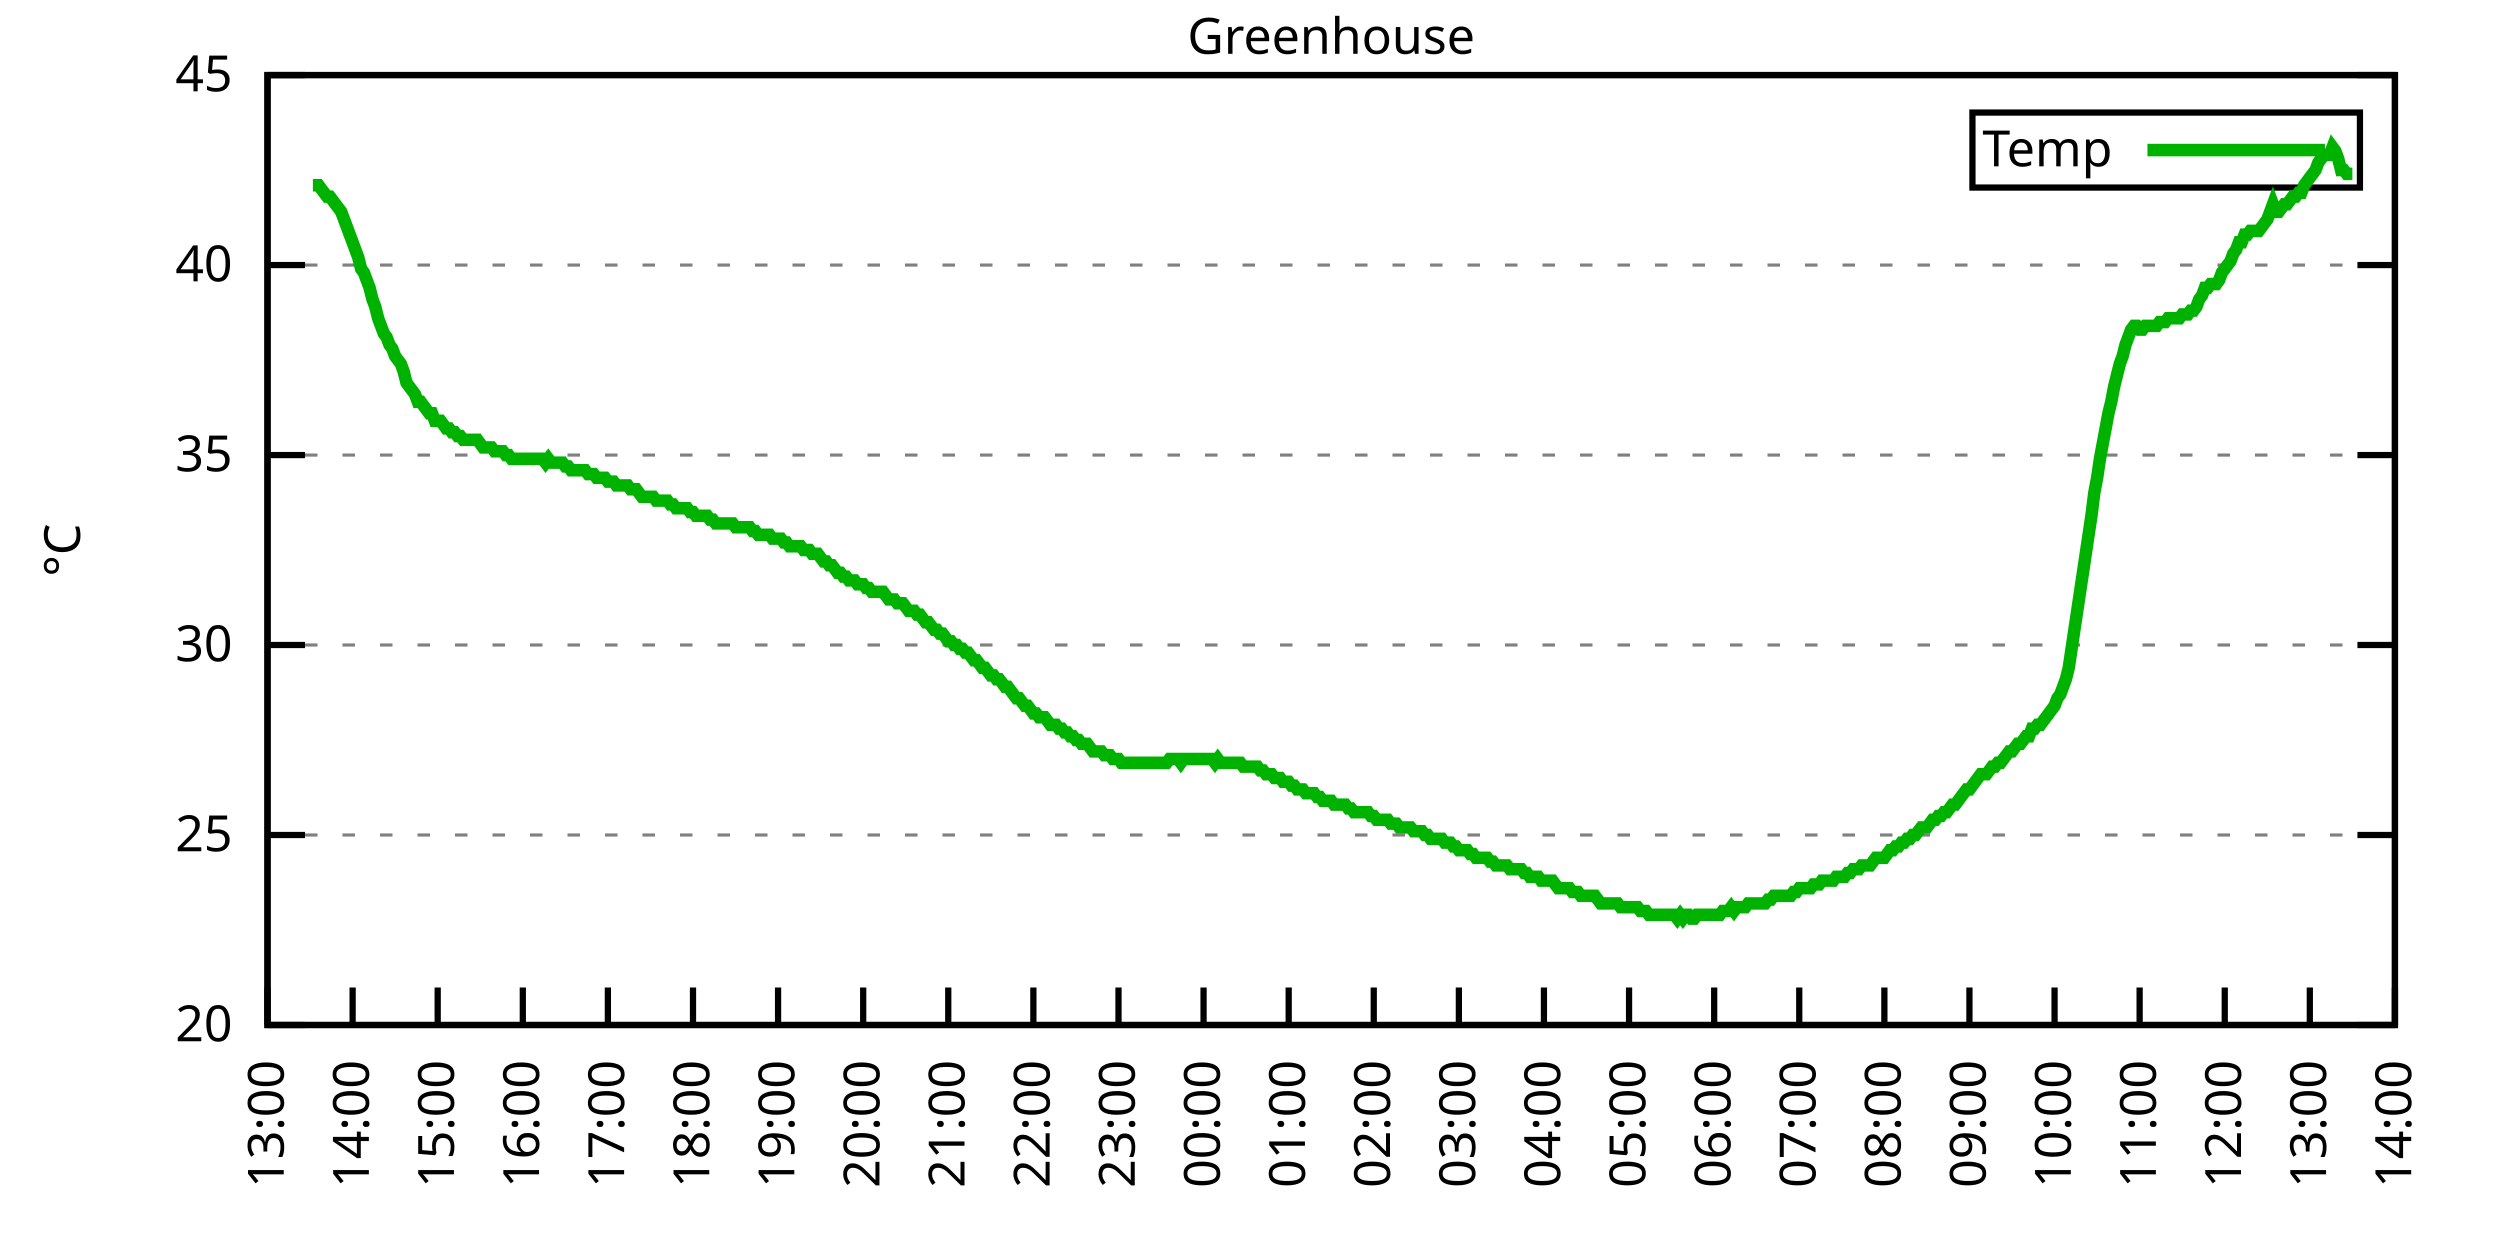
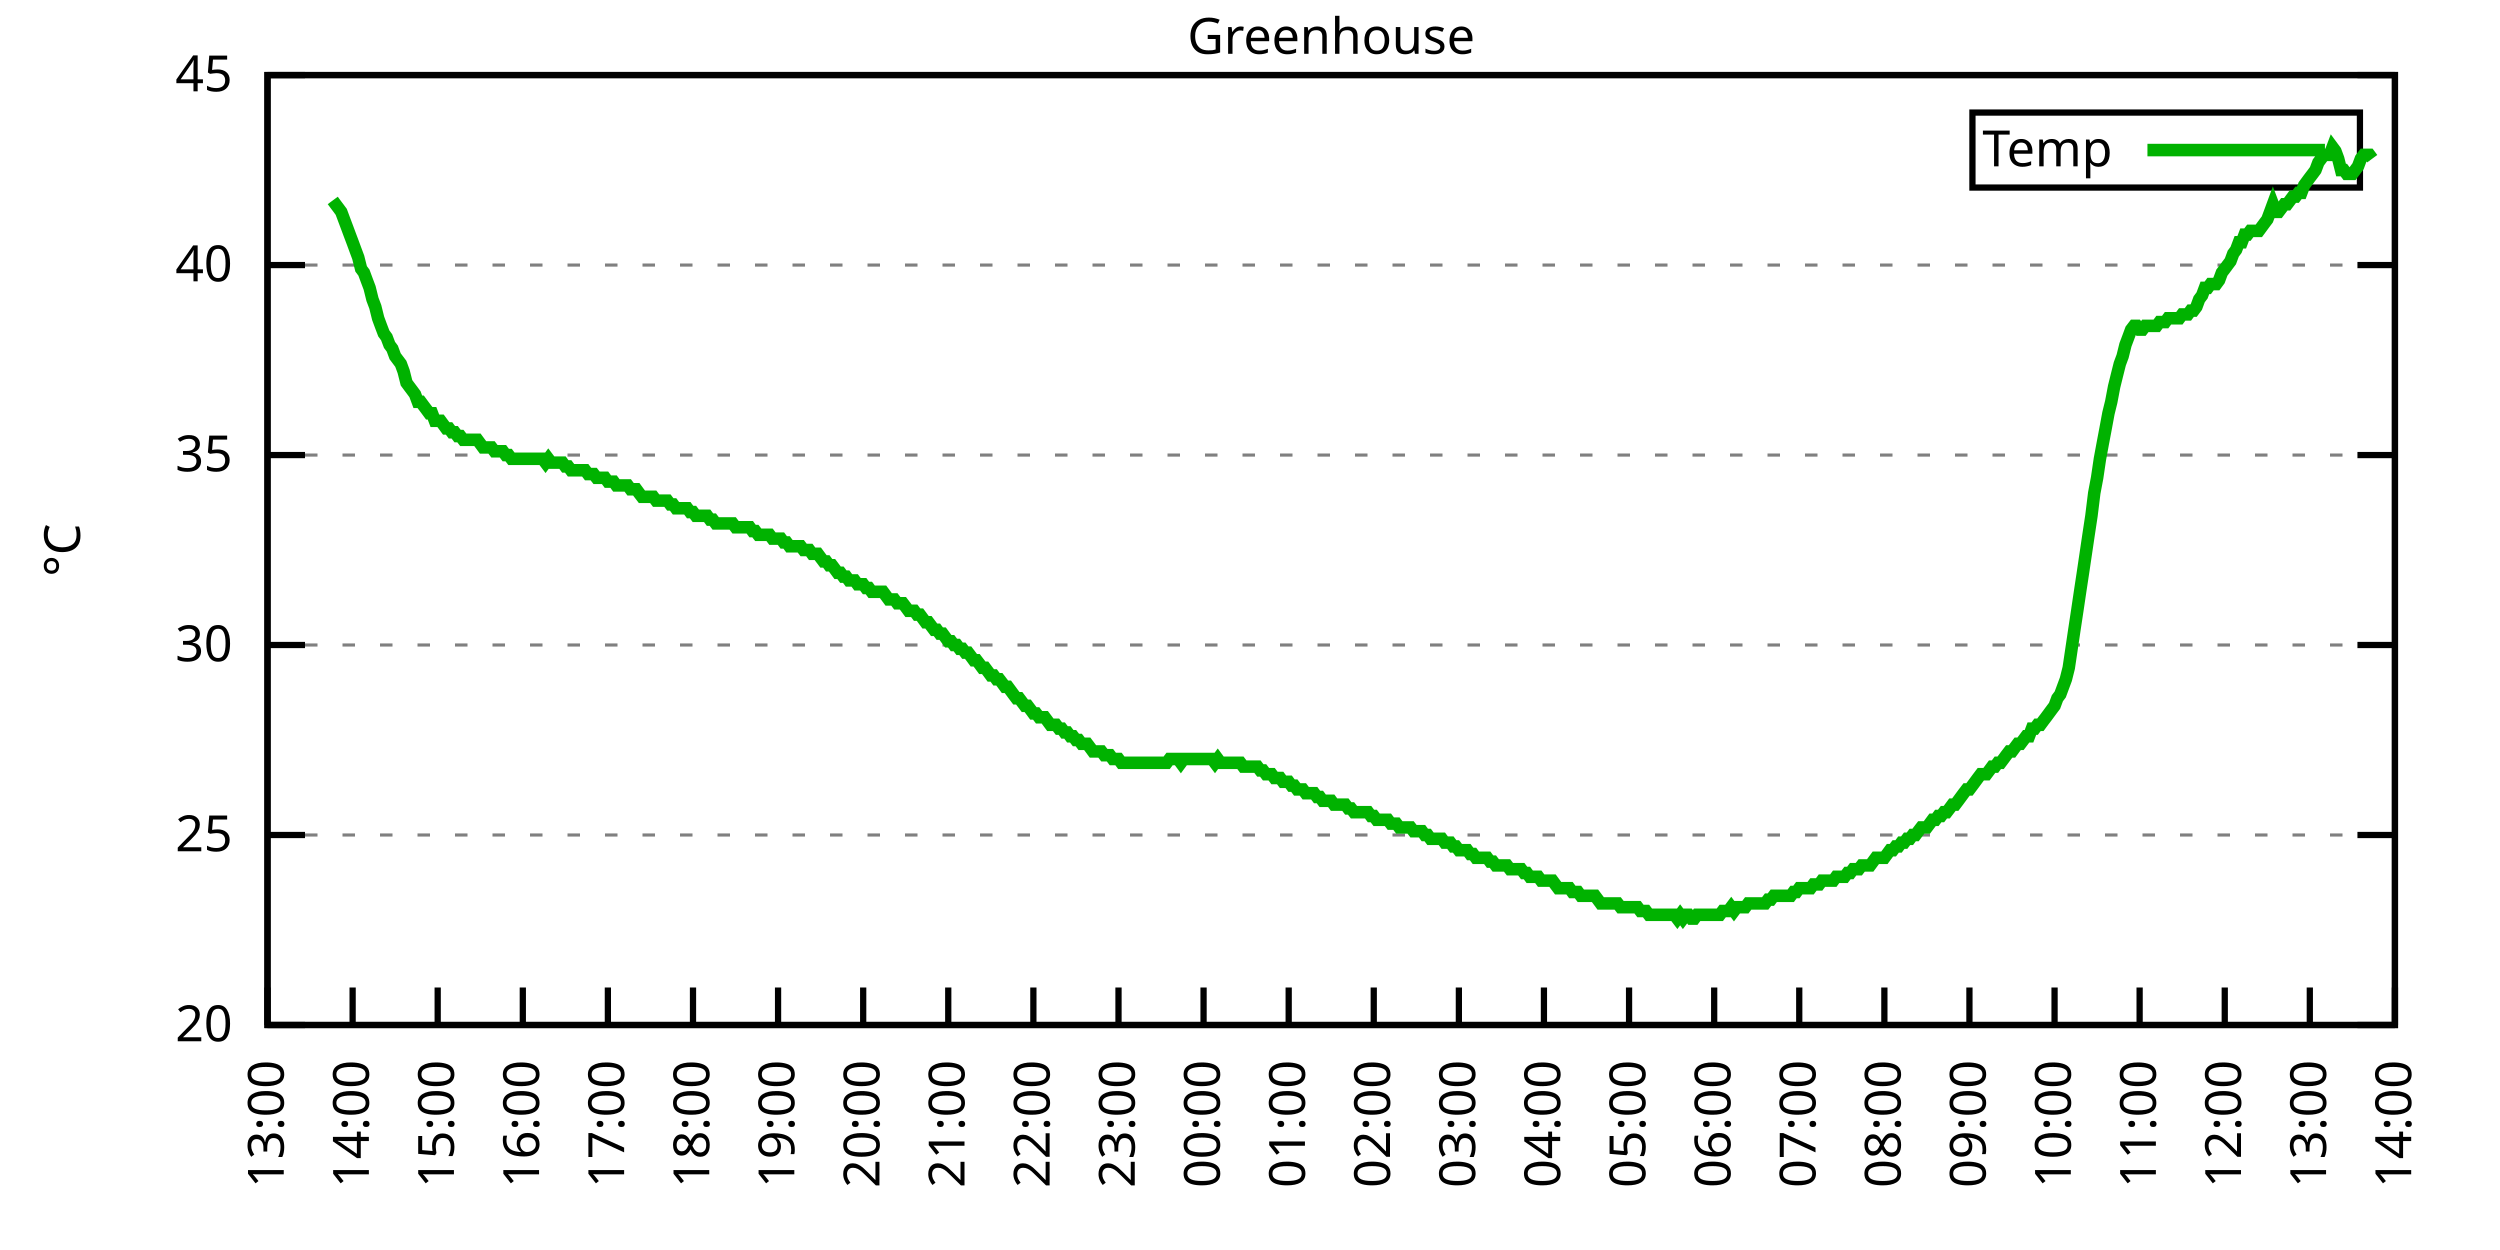
<svg xmlns="http://www.w3.org/2000/svg" xmlns:xlink="http://www.w3.org/1999/xlink" width="400" height="200" viewBox="0 0 400 200">
  <g id="gnuplot_canvas">
    <rect x="0" y="0" width="400" height="200" fill="none" />
    <defs>
      <circle id="gpDot" r="0.5" stroke-width="0.5" stroke="currentColor" />
      <path id="gpPt0" stroke-width="0.333" stroke="currentColor" d="M-1,0 h2 M0,-1 v2" />
      <path id="gpPt1" stroke-width="0.333" stroke="currentColor" d="M-1,-1 L1,1 M1,-1 L-1,1" />
      <path id="gpPt2" stroke-width="0.333" stroke="currentColor" d="M-1,0 L1,0 M0,-1 L0,1 M-1,-1 L1,1 M-1,1 L1,-1" />
      <rect id="gpPt3" stroke-width="0.333" stroke="currentColor" x="-1" y="-1" width="2" height="2" />
      <rect id="gpPt4" stroke-width="0.333" stroke="currentColor" fill="currentColor" x="-1" y="-1" width="2" height="2" />
      <circle id="gpPt5" stroke-width="0.333" stroke="currentColor" cx="0" cy="0" r="1" />
      <use xlink:href="#gpPt5" id="gpPt6" fill="currentColor" stroke="none" />
      <path id="gpPt7" stroke-width="0.333" stroke="currentColor" d="M0,-1.33 L-1.33,0.67 L1.33,0.67 z" />
      <use xlink:href="#gpPt7" id="gpPt8" fill="currentColor" stroke="none" />
      <use xlink:href="#gpPt7" id="gpPt9" stroke="currentColor" transform="rotate(180)" />
      <use xlink:href="#gpPt9" id="gpPt10" fill="currentColor" stroke="none" />
      <use xlink:href="#gpPt3" id="gpPt11" stroke="currentColor" transform="rotate(45)" />
      <use xlink:href="#gpPt11" id="gpPt12" fill="currentColor" stroke="none" />
      <path id="gpPt13" stroke-width="0.333" stroke="currentColor" d="M0,1.330 L1.265,0.411 L0.782,-1.067 L-0.782,-1.076 L-1.265,0.411 z" />
      <use xlink:href="#gpPt13" id="gpPt14" fill="currentColor" stroke="none" />
      <filter id="textbox" filterUnits="objectBoundingBox" x="0" y="0" height="1" width="1">
        <feFlood flood-color="white" flood-opacity="1" result="bgnd" />
        <feComposite in="SourceGraphic" in2="bgnd" operator="atop" />
      </filter>
      <filter id="greybox" filterUnits="objectBoundingBox" x="0" y="0" height="1" width="1">
        <feFlood flood-color="lightgrey" flood-opacity="1" result="grey" />
        <feComposite in="SourceGraphic" in2="grey" operator="atop" />
      </filter>
    </defs>
    <g fill="none" color="white" stroke="currentColor" stroke-width="1.00" stroke-linecap="butt" stroke-linejoin="miter">
</g>
    <g fill="none" color="black" stroke="currentColor" stroke-width="1.00" stroke-linecap="butt" stroke-linejoin="miter">
      <g stroke="none" shape-rendering="crispEdges">
        <polygon fill="rgb(255, 255, 255)" points="42.80,164.00 383.18,164.00 383.18,12.02 42.80,12.02 " />
      </g>
    </g>
    <g fill="none" color="black" stroke="currentColor" stroke-width="1.00" stroke-linecap="butt" stroke-linejoin="miter">
</g>
    <g fill="none" color="black" stroke="black" stroke-width="0.50" stroke-linecap="butt" stroke-linejoin="miter">
</g>
    <g fill="none" color="gray" stroke="currentColor" stroke-width="0.50" stroke-linecap="butt" stroke-linejoin="miter">
      <path stroke="gray" stroke-dasharray="2,4" class="gridline" d="M42.80,164.00 L383.19,164.00  " />
    </g>
    <g fill="none" color="gray" stroke="gray" stroke-width="1.00" stroke-linecap="butt" stroke-linejoin="miter">
</g>
    <g fill="none" color="black" stroke="currentColor" stroke-width="1.00" stroke-linecap="butt" stroke-linejoin="miter">
      <path stroke="black" d="M42.80,164.00 L48.80,164.00 M383.19,164.00 L377.19,164.00  " />
      <g transform="translate(37.20,166.60)" stroke="none" fill="black" font-family="Sans" font-size="8.00" text-anchor="end">
        <text>
          <tspan font-family="Sans"> 20</tspan>
        </text>
      </g>
    </g>
    <g fill="none" color="black" stroke="currentColor" stroke-width="1.00" stroke-linecap="butt" stroke-linejoin="miter">
</g>
    <g fill="none" color="black" stroke="black" stroke-width="0.50" stroke-linecap="butt" stroke-linejoin="miter">
</g>
    <g fill="none" color="gray" stroke="currentColor" stroke-width="0.50" stroke-linecap="butt" stroke-linejoin="miter">
      <path stroke="gray" stroke-dasharray="2,4" class="gridline" d="M42.80,133.60 L383.19,133.60  " />
    </g>
    <g fill="none" color="gray" stroke="gray" stroke-width="1.00" stroke-linecap="butt" stroke-linejoin="miter">
</g>
    <g fill="none" color="black" stroke="currentColor" stroke-width="1.00" stroke-linecap="butt" stroke-linejoin="miter">
      <path stroke="black" d="M42.80,133.60 L48.80,133.60 M383.19,133.60 L377.19,133.60  " />
      <g transform="translate(37.20,136.20)" stroke="none" fill="black" font-family="Sans" font-size="8.00" text-anchor="end">
        <text>
          <tspan font-family="Sans"> 25</tspan>
        </text>
      </g>
    </g>
    <g fill="none" color="black" stroke="currentColor" stroke-width="1.00" stroke-linecap="butt" stroke-linejoin="miter">
</g>
    <g fill="none" color="black" stroke="black" stroke-width="0.50" stroke-linecap="butt" stroke-linejoin="miter">
</g>
    <g fill="none" color="gray" stroke="currentColor" stroke-width="0.50" stroke-linecap="butt" stroke-linejoin="miter">
      <path stroke="gray" stroke-dasharray="2,4" class="gridline" d="M42.80,103.20 L383.19,103.20  " />
    </g>
    <g fill="none" color="gray" stroke="gray" stroke-width="1.00" stroke-linecap="butt" stroke-linejoin="miter">
</g>
    <g fill="none" color="black" stroke="currentColor" stroke-width="1.00" stroke-linecap="butt" stroke-linejoin="miter">
      <path stroke="black" d="M42.80,103.20 L48.80,103.20 M383.19,103.20 L377.19,103.20  " />
      <g transform="translate(37.20,105.80)" stroke="none" fill="black" font-family="Sans" font-size="8.00" text-anchor="end">
        <text>
          <tspan font-family="Sans"> 30</tspan>
        </text>
      </g>
    </g>
    <g fill="none" color="black" stroke="currentColor" stroke-width="1.00" stroke-linecap="butt" stroke-linejoin="miter">
</g>
    <g fill="none" color="black" stroke="black" stroke-width="0.50" stroke-linecap="butt" stroke-linejoin="miter">
</g>
    <g fill="none" color="gray" stroke="currentColor" stroke-width="0.50" stroke-linecap="butt" stroke-linejoin="miter">
      <path stroke="gray" stroke-dasharray="2,4" class="gridline" d="M42.80,72.81 L383.19,72.81  " />
    </g>
    <g fill="none" color="gray" stroke="gray" stroke-width="1.00" stroke-linecap="butt" stroke-linejoin="miter">
</g>
    <g fill="none" color="black" stroke="currentColor" stroke-width="1.00" stroke-linecap="butt" stroke-linejoin="miter">
      <path stroke="black" d="M42.80,72.81 L48.80,72.81 M383.19,72.81 L377.19,72.81  " />
      <g transform="translate(37.20,75.41)" stroke="none" fill="black" font-family="Sans" font-size="8.00" text-anchor="end">
        <text>
          <tspan font-family="Sans"> 35</tspan>
        </text>
      </g>
    </g>
    <g fill="none" color="black" stroke="currentColor" stroke-width="1.00" stroke-linecap="butt" stroke-linejoin="miter">
</g>
    <g fill="none" color="black" stroke="black" stroke-width="0.50" stroke-linecap="butt" stroke-linejoin="miter">
</g>
    <g fill="none" color="gray" stroke="currentColor" stroke-width="0.50" stroke-linecap="butt" stroke-linejoin="miter">
      <path stroke="gray" stroke-dasharray="2,4" class="gridline" d="M42.80,42.41 L383.19,42.41  " />
    </g>
    <g fill="none" color="gray" stroke="gray" stroke-width="1.00" stroke-linecap="butt" stroke-linejoin="miter">
</g>
    <g fill="none" color="black" stroke="currentColor" stroke-width="1.00" stroke-linecap="butt" stroke-linejoin="miter">
      <path stroke="black" d="M42.80,42.41 L48.80,42.41 M383.19,42.41 L377.19,42.41  " />
      <g transform="translate(37.20,45.01)" stroke="none" fill="black" font-family="Sans" font-size="8.00" text-anchor="end">
        <text>
          <tspan font-family="Sans"> 40</tspan>
        </text>
      </g>
    </g>
    <g fill="none" color="black" stroke="currentColor" stroke-width="1.00" stroke-linecap="butt" stroke-linejoin="miter">
</g>
    <g fill="none" color="black" stroke="black" stroke-width="0.50" stroke-linecap="butt" stroke-linejoin="miter">
</g>
    <g fill="none" color="gray" stroke="currentColor" stroke-width="0.50" stroke-linecap="butt" stroke-linejoin="miter">
      <path stroke="gray" stroke-dasharray="2,4" class="gridline" d="M42.80,12.01 L383.19,12.01  " />
    </g>
    <g fill="none" color="gray" stroke="gray" stroke-width="1.00" stroke-linecap="butt" stroke-linejoin="miter">
</g>
    <g fill="none" color="black" stroke="currentColor" stroke-width="1.00" stroke-linecap="butt" stroke-linejoin="miter">
      <path stroke="black" d="M42.80,12.01 L48.80,12.01 M383.19,12.01 L377.19,12.01  " />
      <g transform="translate(37.20,14.61)" stroke="none" fill="black" font-family="Sans" font-size="8.00" text-anchor="end">
        <text>
          <tspan font-family="Sans"> 45</tspan>
        </text>
      </g>
    </g>
    <g fill="none" color="black" stroke="currentColor" stroke-width="1.00" stroke-linecap="butt" stroke-linejoin="miter">
      <path stroke="black" d="M42.80,164.00 L42.80,158.00  " />
      <g transform="translate(45.40,169.60) rotate(270.00)" stroke="none" fill="black" font-family="Sans" font-size="8.00" text-anchor="end">
        <text>
          <tspan font-family="Sans">13:00</tspan>
        </text>
      </g>
    </g>
    <g fill="none" color="black" stroke="currentColor" stroke-width="1.00" stroke-linecap="butt" stroke-linejoin="miter">
      <path stroke="black" d="M56.42,164.00 L56.42,158.00  " />
      <g transform="translate(59.02,169.60) rotate(270.00)" stroke="none" fill="black" font-family="Sans" font-size="8.00" text-anchor="end">
        <text>
          <tspan font-family="Sans">14:00</tspan>
        </text>
      </g>
    </g>
    <g fill="none" color="black" stroke="currentColor" stroke-width="1.00" stroke-linecap="butt" stroke-linejoin="miter">
      <path stroke="black" d="M70.03,164.00 L70.03,158.00  " />
      <g transform="translate(72.63,169.60) rotate(270.00)" stroke="none" fill="black" font-family="Sans" font-size="8.00" text-anchor="end">
        <text>
          <tspan font-family="Sans">15:00</tspan>
        </text>
      </g>
    </g>
    <g fill="none" color="black" stroke="currentColor" stroke-width="1.00" stroke-linecap="butt" stroke-linejoin="miter">
      <path stroke="black" d="M83.65,164.00 L83.65,158.00  " />
      <g transform="translate(86.25,169.60) rotate(270.00)" stroke="none" fill="black" font-family="Sans" font-size="8.00" text-anchor="end">
        <text>
          <tspan font-family="Sans">16:00</tspan>
        </text>
      </g>
    </g>
    <g fill="none" color="black" stroke="currentColor" stroke-width="1.00" stroke-linecap="butt" stroke-linejoin="miter">
      <path stroke="black" d="M97.26,164.00 L97.26,158.00  " />
      <g transform="translate(99.86,169.60) rotate(270.00)" stroke="none" fill="black" font-family="Sans" font-size="8.00" text-anchor="end">
        <text>
          <tspan font-family="Sans">17:00</tspan>
        </text>
      </g>
    </g>
    <g fill="none" color="black" stroke="currentColor" stroke-width="1.00" stroke-linecap="butt" stroke-linejoin="miter">
      <path stroke="black" d="M110.88,164.00 L110.88,158.00  " />
      <g transform="translate(113.48,169.60) rotate(270.00)" stroke="none" fill="black" font-family="Sans" font-size="8.00" text-anchor="end">
        <text>
          <tspan font-family="Sans">18:00</tspan>
        </text>
      </g>
    </g>
    <g fill="none" color="black" stroke="currentColor" stroke-width="1.00" stroke-linecap="butt" stroke-linejoin="miter">
      <path stroke="black" d="M124.49,164.00 L124.49,158.00  " />
      <g transform="translate(127.09,169.60) rotate(270.00)" stroke="none" fill="black" font-family="Sans" font-size="8.00" text-anchor="end">
        <text>
          <tspan font-family="Sans">19:00</tspan>
        </text>
      </g>
    </g>
    <g fill="none" color="black" stroke="currentColor" stroke-width="1.00" stroke-linecap="butt" stroke-linejoin="miter">
      <path stroke="black" d="M138.11,164.00 L138.11,158.00  " />
      <g transform="translate(140.71,169.60) rotate(270.00)" stroke="none" fill="black" font-family="Sans" font-size="8.00" text-anchor="end">
        <text>
          <tspan font-family="Sans">20:00</tspan>
        </text>
      </g>
    </g>
    <g fill="none" color="black" stroke="currentColor" stroke-width="1.00" stroke-linecap="butt" stroke-linejoin="miter">
      <path stroke="black" d="M151.72,164.00 L151.72,158.00  " />
      <g transform="translate(154.32,169.60) rotate(270.00)" stroke="none" fill="black" font-family="Sans" font-size="8.00" text-anchor="end">
        <text>
          <tspan font-family="Sans">21:00</tspan>
        </text>
      </g>
    </g>
    <g fill="none" color="black" stroke="currentColor" stroke-width="1.00" stroke-linecap="butt" stroke-linejoin="miter">
      <path stroke="black" d="M165.34,164.00 L165.34,158.00  " />
      <g transform="translate(167.94,169.60) rotate(270.00)" stroke="none" fill="black" font-family="Sans" font-size="8.00" text-anchor="end">
        <text>
          <tspan font-family="Sans">22:00</tspan>
        </text>
      </g>
    </g>
    <g fill="none" color="black" stroke="currentColor" stroke-width="1.00" stroke-linecap="butt" stroke-linejoin="miter">
      <path stroke="black" d="M178.96,164.00 L178.96,158.00  " />
      <g transform="translate(181.56,169.60) rotate(270.00)" stroke="none" fill="black" font-family="Sans" font-size="8.00" text-anchor="end">
        <text>
          <tspan font-family="Sans">23:00</tspan>
        </text>
      </g>
    </g>
    <g fill="none" color="black" stroke="currentColor" stroke-width="1.00" stroke-linecap="butt" stroke-linejoin="miter">
      <path stroke="black" d="M192.57,164.00 L192.57,158.00  " />
      <g transform="translate(195.17,169.60) rotate(270.00)" stroke="none" fill="black" font-family="Sans" font-size="8.00" text-anchor="end">
        <text>
          <tspan font-family="Sans">00:00</tspan>
        </text>
      </g>
    </g>
    <g fill="none" color="black" stroke="currentColor" stroke-width="1.00" stroke-linecap="butt" stroke-linejoin="miter">
      <path stroke="black" d="M206.19,164.00 L206.19,158.00  " />
      <g transform="translate(208.79,169.60) rotate(270.00)" stroke="none" fill="black" font-family="Sans" font-size="8.00" text-anchor="end">
        <text>
          <tspan font-family="Sans">01:00</tspan>
        </text>
      </g>
    </g>
    <g fill="none" color="black" stroke="currentColor" stroke-width="1.00" stroke-linecap="butt" stroke-linejoin="miter">
      <path stroke="black" d="M219.80,164.00 L219.80,158.00  " />
      <g transform="translate(222.40,169.60) rotate(270.00)" stroke="none" fill="black" font-family="Sans" font-size="8.00" text-anchor="end">
        <text>
          <tspan font-family="Sans">02:00</tspan>
        </text>
      </g>
    </g>
    <g fill="none" color="black" stroke="currentColor" stroke-width="1.00" stroke-linecap="butt" stroke-linejoin="miter">
      <path stroke="black" d="M233.42,164.00 L233.42,158.00  " />
      <g transform="translate(236.02,169.60) rotate(270.00)" stroke="none" fill="black" font-family="Sans" font-size="8.00" text-anchor="end">
        <text>
          <tspan font-family="Sans">03:00</tspan>
        </text>
      </g>
    </g>
    <g fill="none" color="black" stroke="currentColor" stroke-width="1.00" stroke-linecap="butt" stroke-linejoin="miter">
      <path stroke="black" d="M247.03,164.00 L247.03,158.00  " />
      <g transform="translate(249.63,169.60) rotate(270.00)" stroke="none" fill="black" font-family="Sans" font-size="8.00" text-anchor="end">
        <text>
          <tspan font-family="Sans">04:00</tspan>
        </text>
      </g>
    </g>
    <g fill="none" color="black" stroke="currentColor" stroke-width="1.00" stroke-linecap="butt" stroke-linejoin="miter">
      <path stroke="black" d="M260.65,164.00 L260.65,158.00  " />
      <g transform="translate(263.25,169.60) rotate(270.00)" stroke="none" fill="black" font-family="Sans" font-size="8.00" text-anchor="end">
        <text>
          <tspan font-family="Sans">05:00</tspan>
        </text>
      </g>
    </g>
    <g fill="none" color="black" stroke="currentColor" stroke-width="1.00" stroke-linecap="butt" stroke-linejoin="miter">
      <path stroke="black" d="M274.27,164.00 L274.27,158.00  " />
      <g transform="translate(276.87,169.60) rotate(270.00)" stroke="none" fill="black" font-family="Sans" font-size="8.00" text-anchor="end">
        <text>
          <tspan font-family="Sans">06:00</tspan>
        </text>
      </g>
    </g>
    <g fill="none" color="black" stroke="currentColor" stroke-width="1.00" stroke-linecap="butt" stroke-linejoin="miter">
      <path stroke="black" d="M287.88,164.00 L287.88,158.00  " />
      <g transform="translate(290.48,169.60) rotate(270.00)" stroke="none" fill="black" font-family="Sans" font-size="8.00" text-anchor="end">
        <text>
          <tspan font-family="Sans">07:00</tspan>
        </text>
      </g>
    </g>
    <g fill="none" color="black" stroke="currentColor" stroke-width="1.00" stroke-linecap="butt" stroke-linejoin="miter">
      <path stroke="black" d="M301.50,164.00 L301.50,158.00  " />
      <g transform="translate(304.10,169.60) rotate(270.00)" stroke="none" fill="black" font-family="Sans" font-size="8.00" text-anchor="end">
        <text>
          <tspan font-family="Sans">08:00</tspan>
        </text>
      </g>
    </g>
    <g fill="none" color="black" stroke="currentColor" stroke-width="1.00" stroke-linecap="butt" stroke-linejoin="miter">
      <path stroke="black" d="M315.11,164.00 L315.11,158.00  " />
      <g transform="translate(317.71,169.60) rotate(270.00)" stroke="none" fill="black" font-family="Sans" font-size="8.00" text-anchor="end">
        <text>
          <tspan font-family="Sans">09:00</tspan>
        </text>
      </g>
    </g>
    <g fill="none" color="black" stroke="currentColor" stroke-width="1.00" stroke-linecap="butt" stroke-linejoin="miter">
      <path stroke="black" d="M328.73,164.00 L328.73,158.00  " />
      <g transform="translate(331.33,169.60) rotate(270.00)" stroke="none" fill="black" font-family="Sans" font-size="8.00" text-anchor="end">
        <text>
          <tspan font-family="Sans">10:00</tspan>
        </text>
      </g>
    </g>
    <g fill="none" color="black" stroke="currentColor" stroke-width="1.00" stroke-linecap="butt" stroke-linejoin="miter">
      <path stroke="black" d="M342.34,164.00 L342.34,158.00  " />
      <g transform="translate(344.94,169.60) rotate(270.00)" stroke="none" fill="black" font-family="Sans" font-size="8.00" text-anchor="end">
        <text>
          <tspan font-family="Sans">11:00</tspan>
        </text>
      </g>
    </g>
    <g fill="none" color="black" stroke="currentColor" stroke-width="1.00" stroke-linecap="butt" stroke-linejoin="miter">
      <path stroke="black" d="M355.96,164.00 L355.96,158.00  " />
      <g transform="translate(358.56,169.60) rotate(270.00)" stroke="none" fill="black" font-family="Sans" font-size="8.00" text-anchor="end">
        <text>
          <tspan font-family="Sans">12:00</tspan>
        </text>
      </g>
    </g>
    <g fill="none" color="black" stroke="currentColor" stroke-width="1.00" stroke-linecap="butt" stroke-linejoin="miter">
      <path stroke="black" d="M369.57,164.00 L369.57,158.00  " />
      <g transform="translate(372.17,169.60) rotate(270.00)" stroke="none" fill="black" font-family="Sans" font-size="8.00" text-anchor="end">
        <text>
          <tspan font-family="Sans">13:00</tspan>
        </text>
      </g>
    </g>
    <g fill="none" color="black" stroke="currentColor" stroke-width="1.00" stroke-linecap="butt" stroke-linejoin="miter">
      <path stroke="black" d="M383.19,164.00 L383.19,158.00  " />
      <g transform="translate(385.79,169.60) rotate(270.00)" stroke="none" fill="black" font-family="Sans" font-size="8.00" text-anchor="end">
        <text>
          <tspan font-family="Sans">14:00</tspan>
        </text>
      </g>
    </g>
    <g fill="none" color="black" stroke="currentColor" stroke-width="1.00" stroke-linecap="butt" stroke-linejoin="miter">
</g>
    <g fill="none" color="black" stroke="currentColor" stroke-width="1.00" stroke-linecap="butt" stroke-linejoin="miter">
      <path stroke="black" d="M42.80,12.01 L42.80,164.00 L383.19,164.00 L383.19,12.01 L42.80,12.01 Z  " />
    </g>
    <g fill="none" color="black" stroke="currentColor" stroke-width="1.00" stroke-linecap="butt" stroke-linejoin="miter">
</g>
    <g fill="none" color="black" stroke="currentColor" stroke-width="1.00" stroke-linecap="butt" stroke-linejoin="miter">
      <path stroke="black" d="M315.59,30.01 L315.59,18.01 L377.59,18.01 L377.59,30.01 L315.59,30.01 Z  " />
    </g>
    <g id="Greenhouse_plot_1">
      <g fill="none" color="white" stroke="black" stroke-width="2.00" stroke-linecap="butt" stroke-linejoin="miter">
</g>
      <g fill="none" color="black" stroke="currentColor" stroke-width="2.00" stroke-linecap="butt" stroke-linejoin="miter">
        <g transform="translate(337.99,26.61)" stroke="none" fill="black" font-family="Sans" font-size="8.00" text-anchor="end">
          <text>
            <tspan font-family="Sans">Temp</tspan>
          </text>
        </g>
      </g>
      <g fill="none" color="black" stroke="currentColor" stroke-width="2.00" stroke-linecap="butt" stroke-linejoin="miter">
-         <path stroke="rgb(  0, 178,   0)" d="M343.59,24.01 L371.99,24.01 M50.06,29.64 L50.52,29.64 L50.97,29.64 L51.42,30.25 L51.88,30.86 L52.33,31.46   L52.78,31.46 L53.24,32.07 L53.69,32.68 L54.15,33.29 L54.60,33.90 L55.05,35.11 L55.51,36.33 L55.96,37.54   L56.42,38.76 L56.87,39.98 L57.32,41.19 L57.78,43.02 L58.23,43.62 L58.68,44.84 L59.14,46.06 L59.59,47.88   L60.05,49.10 L60.50,50.92 L60.95,52.14 L61.41,53.35 L61.86,53.96 L62.32,55.18 L62.77,55.78 L63.22,57.00   L63.68,57.61 L64.13,58.21 L64.58,59.43 L65.04,61.25 L65.49,61.86 L65.95,62.47 L66.40,63.08 L66.85,64.29   L67.31,64.29 L67.76,64.90 L68.22,65.51 L68.67,66.12 L69.12,66.12 L69.58,67.33 L70.03,67.33 L70.49,67.33   L70.94,67.94 L71.39,68.55 L71.85,68.55 L72.30,69.16 L72.75,69.16 L73.21,69.77 L73.66,69.77 L74.12,70.37   L74.57,70.37 L75.02,70.37 L75.48,70.37 L75.93,70.37 L76.39,70.37 L76.84,70.98 L77.29,71.59 L77.75,71.59   L78.20,71.59 L78.65,71.59 L79.11,72.20 L79.56,72.20 L80.02,72.20 L80.47,72.20 L80.92,72.81 L81.38,72.81   L81.83,73.41 L82.29,73.41 L82.74,73.41 L83.19,73.41 L83.65,73.41 L84.10,73.41 L84.55,73.41 L85.01,73.41   L85.46,73.41 L85.92,73.41 L86.37,73.41 L86.82,73.41 L87.28,74.02 L87.73,73.41 L88.19,74.02 L88.64,74.02   L89.09,74.02 L89.55,74.02 L90.00,74.02 L90.45,74.63 L90.91,74.63 L91.36,75.24 L91.82,75.24 L92.27,75.24   L92.72,75.24 L93.18,75.24 L93.63,75.24 L94.09,75.85 L94.54,75.85 L94.99,75.85 L95.45,76.45 L95.90,76.45   L96.35,76.45 L96.81,76.45 L97.26,77.06 L97.72,77.06 L98.17,77.06 L98.62,77.67 L99.08,77.67 L99.53,77.67   L99.99,77.67 L100.44,77.67 L100.89,78.28 L101.35,78.28 L101.80,78.28 L102.25,78.89 L102.71,79.49 L103.62,79.49   L104.07,79.49 L104.52,79.49 L104.98,80.10 L105.43,80.10 L105.89,80.10 L106.34,80.10 L106.79,80.10 L107.25,80.71   L107.70,80.71 L108.15,81.32 L108.61,81.32 L109.06,81.32 L109.52,81.32 L109.97,81.32 L110.42,81.93 L110.88,81.93   L111.33,82.53 L111.79,82.53 L112.24,82.53 L112.69,82.53 L113.15,82.53 L113.60,83.14 L114.05,83.14 L114.51,83.75   L114.96,83.75 L115.42,83.75 L115.87,83.75 L116.32,83.75 L116.78,83.75 L117.23,83.75 L117.69,84.36 L118.14,84.36   L118.59,84.36 L119.05,84.36 L119.50,84.36 L119.96,84.36 L120.41,84.97 L120.86,84.97 L121.32,85.57 L121.77,85.57   L122.22,85.57 L122.68,85.57 L123.13,85.57 L123.59,86.18 L124.04,86.18 L124.49,86.18 L124.95,86.18 L125.40,86.79   L125.86,86.79 L126.31,87.40 L126.76,87.40 L127.22,87.40 L127.67,87.40 L128.12,87.40 L128.58,88.00 L129.03,88.00   L129.49,88.00 L129.94,88.61 L130.39,88.61 L130.85,88.61 L131.30,89.22 L131.76,89.83 L132.21,89.83 L132.66,90.44   L133.12,90.44 L133.57,91.04 L134.02,91.65 L134.48,91.65 L134.93,92.26 L135.39,92.26 L135.84,92.87 L136.29,92.87   L136.75,92.87 L137.20,93.48 L137.66,93.48 L138.11,93.48 L138.56,94.08 L139.02,94.08 L139.47,94.69 L139.92,94.69   L140.38,94.69 L140.83,94.69 L141.29,94.69 L141.74,95.30 L142.19,95.91 L142.65,95.91 L143.10,95.91 L143.56,96.52   L144.01,96.52 L144.46,96.52 L144.92,97.12 L145.37,97.73 L145.82,97.73 L146.28,97.73 L146.73,98.34 L147.19,98.34   L147.64,98.95 L148.09,99.56 L148.55,99.56 L149.00,100.16 L149.46,100.77 L149.91,100.77 L150.36,101.38 L150.82,101.38   L151.27,101.99 L151.72,102.60 L152.18,102.60 L152.63,103.20 L153.09,103.20 L153.54,103.81 L153.99,103.81 L154.45,104.42   L154.90,104.42 L155.36,105.03 L155.81,105.64 L156.26,105.64 L156.72,106.24 L157.17,106.85 L157.62,106.85 L158.08,107.46   L158.53,108.07 L158.99,108.07 L159.44,108.68 L159.89,108.68 L160.35,109.28 L160.80,109.89 L161.26,109.89 L161.71,110.50   L162.16,111.11 L162.62,111.72 L163.07,111.72 L163.52,112.32 L163.98,112.93 L164.43,112.93 L164.89,113.54 L165.34,114.15   L165.79,114.15 L166.25,114.76 L166.70,114.76 L167.16,114.76 L167.61,115.36 L168.06,115.97 L168.52,115.97 L168.97,115.97   L169.43,116.58 L169.88,116.58 L170.33,117.19 L170.79,117.19 L171.24,117.80 L171.69,117.80 L172.15,118.40 L172.60,118.40   L173.06,119.01 L173.51,119.01 L173.96,119.01 L174.42,119.62 L174.87,120.23 L175.33,120.23 L175.78,120.23 L176.23,120.23   L176.69,120.83 L177.14,120.83 L177.59,120.83 L178.05,121.44 L178.50,121.44 L178.96,121.44 L179.41,122.05 L179.86,122.05   L180.32,122.05 L180.77,122.05 L181.23,122.05 L181.68,122.05 L182.13,122.05 L182.59,122.05 L183.04,122.05 L183.49,122.05   L183.95,122.05 L184.40,122.05 L184.86,122.05 L185.31,122.05 L185.76,122.05 L186.22,122.05 L186.67,122.05 L187.13,121.44   L187.58,121.44 L188.03,121.44 L188.49,121.44 L188.94,122.05 L189.39,121.44 L189.85,121.44 L190.30,121.44 L190.76,121.44   L191.21,121.44 L191.66,121.44 L192.12,121.44 L192.57,121.44 L193.03,121.44 L193.48,121.44 L193.93,121.44 L194.39,122.05   L194.84,121.44 L195.29,122.05 L195.75,122.05 L196.20,122.05 L196.66,122.05 L197.11,122.05 L197.56,122.05 L198.02,122.05   L198.47,122.05 L198.93,122.66 L199.38,122.66 L199.83,122.66 L200.29,122.66 L200.74,122.66 L201.19,122.66 L201.65,123.27   L202.10,123.27 L202.56,123.87 L203.01,123.87 L203.46,123.87 L203.92,124.48 L204.37,124.48 L204.83,124.48 L205.28,125.09   L205.73,125.09 L206.19,125.09 L206.64,125.70 L207.09,125.70 L207.55,126.31 L208.00,126.31 L208.46,126.31 L208.91,126.91   L209.36,126.91 L209.82,126.91 L210.27,126.91 L210.73,127.52 L211.18,127.52 L211.63,128.13 L212.09,128.13 L212.54,128.13   L213.00,128.13 L213.45,128.74 L213.90,128.74 L214.36,128.74 L214.81,128.74 L215.26,128.74 L215.72,129.35 L216.17,129.35   L216.63,129.95 L217.08,129.95 L217.53,129.95 L217.99,129.95 L218.44,129.95 L218.90,129.95 L219.35,130.56 L219.80,130.56   L220.26,131.17 L220.71,131.17 L221.16,131.17 L221.62,131.17 L222.07,131.17 L222.53,131.78 L222.98,131.78 L223.43,131.78   L223.89,132.39 L224.34,132.39 L224.80,132.39 L225.25,132.39 L225.70,132.39 L226.16,132.99 L226.61,132.99 L227.06,132.99   L227.52,132.99 L227.97,133.60 L228.43,133.60 L228.88,134.21 L229.33,134.21 L229.79,134.21 L230.24,134.21 L230.70,134.21   L231.15,134.82 L231.60,134.82 L232.06,134.82 L232.51,135.43 L232.96,135.43 L233.42,136.03 L233.87,136.03 L234.33,136.03   L234.78,136.03 L235.23,136.64 L235.69,136.64 L236.14,137.25 L236.60,137.25 L237.05,137.25 L237.50,137.25 L237.96,137.25   L238.41,137.86 L238.86,137.86 L239.32,138.47 L239.77,138.47 L240.23,138.47 L240.68,138.47 L241.13,138.47 L241.59,139.07   L242.04,139.07 L242.50,139.07 L242.95,139.07 L243.40,139.07 L243.86,139.68 L244.31,139.68 L244.76,140.29 L245.22,140.29   L245.67,140.29 L246.13,140.29 L246.58,140.90 L247.03,140.90 L247.49,140.90 L247.94,140.90 L248.40,140.90 L248.85,141.51   L249.30,142.11 L249.76,142.11 L250.21,142.11 L250.66,142.11 L251.12,142.11 L251.57,142.72 L252.03,142.72 L252.48,142.72   L252.93,143.33 L253.39,143.33 L253.84,143.33 L254.30,143.33 L254.75,143.33 L255.20,143.33 L255.66,143.94 L256.11,144.55   L256.56,144.55 L257.02,144.55 L257.47,144.55 L257.93,144.55 L258.38,144.55 L258.83,144.55 L259.29,145.15 L259.74,145.15   L260.20,145.15 L260.65,145.15 L261.10,145.15 L261.56,145.15 L262.01,145.15 L262.47,145.76 L262.92,145.76 L263.37,145.76   L263.83,146.37 L264.28,146.37 L264.73,146.37 L265.19,146.37 L265.64,146.37 L266.10,146.37 L266.55,146.37 L267.00,146.37   L267.46,146.37 L267.91,146.37 L268.37,146.98 L268.82,146.37 L269.27,146.98 L269.73,146.37 L270.18,146.37 L270.63,146.98   L271.09,146.98 L271.54,146.37 L272.00,146.37 L272.45,146.37 L272.90,146.37 L273.36,146.37 L273.81,146.37 L274.27,146.37   L274.72,146.37 L275.17,146.37 L275.63,145.76 L276.08,145.76 L276.53,145.76 L276.99,145.15 L277.44,145.76 L277.90,145.15   L278.35,145.15 L278.80,145.15 L279.26,145.15 L279.71,144.55 L280.17,144.55 L280.62,144.55 L281.07,144.55 L281.53,144.55   L281.98,144.55 L282.43,144.55 L282.89,143.94 L283.34,143.94 L283.80,143.33 L284.25,143.33 L284.70,143.33 L285.16,143.33   L285.61,143.33 L286.07,143.33 L286.52,143.33 L286.97,142.72 L287.43,142.72 L287.88,142.11 L288.33,142.11 L288.79,142.11   L289.24,142.11 L289.70,142.11 L290.15,141.51 L290.60,141.51 L291.06,141.51 L291.51,140.90 L291.97,140.90 L292.42,140.90   L292.87,140.90 L293.33,140.90 L293.78,140.29 L294.23,140.29 L294.69,140.29 L295.14,140.29 L295.60,139.68 L296.05,139.68   L296.50,139.07 L296.96,139.07 L297.41,139.07 L297.87,138.47 L298.32,138.47 L298.77,138.47 L299.23,138.47 L299.68,137.86   L300.13,137.25 L300.59,137.25 L301.04,137.25 L301.50,137.25 L301.95,136.64 L302.40,136.03 L302.86,136.03 L303.31,135.43   L303.77,135.43 L304.22,134.82 L304.67,134.82 L305.13,134.21 L305.58,134.21 L306.03,133.60 L306.49,133.60 L306.94,132.99   L307.40,132.39 L307.85,132.39 L308.30,132.39 L308.76,131.78 L309.21,131.17 L309.67,131.17 L310.12,130.56 L310.57,130.56   L311.03,129.95 L311.48,129.95 L311.94,129.35 L312.39,128.74 L312.84,128.74 L313.30,128.13 L313.75,127.52 L314.20,126.91   L314.66,126.31 L315.11,126.31 L315.57,125.70 L316.02,125.09 L316.47,124.48 L316.93,123.87 L317.38,123.87 L317.84,123.87   L318.29,123.27 L318.74,122.66 L319.20,122.66 L319.65,122.05 L320.10,122.05 L320.56,121.44 L321.01,120.83 L321.47,120.23   L321.92,120.23 L322.37,119.62 L322.83,119.01 L323.28,119.01 L323.74,118.40 L324.19,117.80 L324.64,117.80 L325.10,116.58   L325.55,116.58 L326.00,115.97 L326.46,115.97 L326.91,115.36 L327.37,114.76 L327.82,114.15 L328.27,113.54 L328.73,112.93   L329.18,111.72 L329.64,111.11 L330.09,109.89 L330.54,108.68 L331.00,106.85 L331.45,103.81 L331.90,100.77 L332.36,97.73   L332.81,94.69 L333.27,91.65 L333.72,88.61 L334.17,85.57 L334.63,82.53 L335.08,78.89 L335.54,76.45 L335.99,73.41   L336.44,70.98 L336.90,68.55 L337.35,66.12 L337.80,64.29 L338.26,61.86 L338.71,60.04 L339.17,58.21 L339.62,57.00   L340.07,55.18 L340.53,53.96 L340.98,52.74 L341.44,52.14 L341.89,52.14 L342.34,52.74 L342.80,52.74 L343.25,52.14   L343.70,52.14 L344.16,52.14 L344.61,52.14 L345.07,52.14 L345.52,51.53 L345.97,51.53 L346.43,51.53 L346.88,50.92   L347.34,50.92 L347.79,50.92 L348.24,50.92 L348.70,50.92 L349.15,50.31 L349.60,50.31 L350.06,50.31 L350.51,49.70   L350.97,49.70 L351.42,49.10 L351.87,47.88 L352.33,47.27 L352.78,46.06 L353.24,46.06 L353.69,45.45 L354.14,45.45   L354.60,45.45 L355.05,44.84 L355.50,43.62 L355.96,43.02 L356.41,42.41 L356.87,41.80 L357.32,40.58 L357.77,39.98   L358.23,38.76 L358.68,38.76 L359.14,37.54 L359.59,37.54 L360.04,36.94 L360.50,36.94 L360.95,36.94 L361.41,36.94   L361.86,36.33 L362.31,35.72 L362.77,35.11 L363.22,33.90 L363.67,32.68 L364.13,33.90 L364.58,33.90 L365.04,33.29   L365.49,32.68 L365.94,32.68 L366.40,32.07 L366.85,31.46 L367.31,31.46 L367.76,30.86 L368.21,30.86 L368.67,29.64   L369.12,29.03 L369.57,28.42 L370.03,27.82 L370.48,27.21 L370.94,25.99 L371.39,25.39 L371.84,24.78 L372.30,24.78   L372.75,24.78 L373.21,23.56 L373.66,24.17 L374.11,25.39 L374.57,27.21 L375.02,27.21 L375.47,27.82 L375.93,27.82   L376.38,27.82  " />
+         <path stroke="rgb(  0, 178,   0)" d="M343.59,24.01 L371.99,24.01 M53.24,32.07 L53.69,32.68 L54.15,33.29 L54.60,33.90 L55.05,35.11 L55.51,36.33   L55.96,37.54 L56.42,38.76 L56.87,39.98 L57.32,41.19 L57.78,43.02 L58.23,43.62 L58.68,44.84 L59.14,46.06   L59.59,47.88 L60.05,49.10 L60.50,50.92 L60.95,52.14 L61.41,53.35 L61.86,53.96 L62.32,55.18 L62.77,55.78   L63.22,57.00 L63.68,57.61 L64.13,58.21 L64.58,59.43 L65.04,61.25 L65.49,61.86 L65.95,62.47 L66.40,63.08   L66.85,64.29 L67.31,64.29 L67.76,64.90 L68.22,65.51 L68.67,66.12 L69.12,66.12 L69.58,67.33 L70.03,67.33   L70.49,67.33 L70.94,67.94 L71.39,68.55 L71.85,68.55 L72.30,69.16 L72.75,69.16 L73.21,69.77 L73.66,69.77   L74.12,70.37 L74.57,70.37 L75.02,70.37 L75.48,70.37 L75.93,70.37 L76.39,70.37 L76.84,70.98 L77.29,71.59   L77.75,71.59 L78.20,71.59 L78.65,71.59 L79.11,72.20 L79.56,72.20 L80.02,72.20 L80.47,72.20 L80.92,72.81   L81.38,72.81 L81.83,73.41 L82.29,73.41 L82.74,73.41 L83.19,73.41 L83.65,73.41 L84.10,73.41 L84.55,73.41   L85.01,73.41 L85.46,73.41 L85.92,73.41 L86.37,73.41 L86.82,73.41 L87.28,74.02 L87.73,73.41 L88.19,74.02   L88.64,74.02 L89.09,74.02 L89.55,74.02 L90.00,74.02 L90.45,74.63 L90.91,74.63 L91.36,75.24 L91.82,75.24   L92.27,75.24 L92.72,75.24 L93.18,75.24 L93.63,75.24 L94.09,75.85 L94.54,75.85 L94.99,75.85 L95.45,76.45   L95.90,76.45 L96.35,76.45 L96.81,76.45 L97.26,77.06 L97.72,77.06 L98.17,77.06 L98.62,77.67 L99.08,77.67   L99.53,77.67 L99.99,77.67 L100.44,77.67 L100.89,78.28 L101.35,78.28 L101.80,78.28 L102.25,78.89 L102.71,79.49   L103.62,79.49 L104.07,79.49 L104.52,79.49 L104.98,80.10 L105.43,80.10 L105.89,80.10 L106.34,80.10 L106.79,80.10   L107.25,80.71 L107.70,80.71 L108.15,81.32 L108.61,81.32 L109.06,81.32 L109.52,81.32 L109.97,81.32 L110.42,81.93   L110.88,81.93 L111.33,82.53 L111.79,82.53 L112.24,82.53 L112.69,82.53 L113.15,82.53 L113.60,83.14 L114.05,83.14   L114.51,83.75 L114.96,83.75 L115.42,83.75 L115.87,83.75 L116.32,83.75 L116.78,83.75 L117.23,83.75 L117.69,84.36   L118.14,84.36 L118.59,84.36 L119.05,84.36 L119.50,84.36 L119.96,84.36 L120.41,84.97 L120.86,84.97 L121.32,85.57   L121.77,85.57 L122.22,85.57 L122.68,85.57 L123.13,85.57 L123.59,86.18 L124.04,86.18 L124.49,86.18 L124.95,86.18   L125.40,86.79 L125.86,86.79 L126.31,87.40 L126.76,87.40 L127.22,87.40 L127.67,87.40 L128.12,87.40 L128.58,88.00   L129.03,88.00 L129.49,88.00 L129.94,88.61 L130.39,88.61 L130.85,88.61 L131.30,89.22 L131.76,89.83 L132.21,89.83   L132.66,90.44 L133.12,90.44 L133.57,91.04 L134.02,91.65 L134.48,91.65 L134.93,92.26 L135.39,92.26 L135.84,92.87   L136.29,92.87 L136.75,92.87 L137.20,93.48 L137.66,93.48 L138.11,93.48 L138.56,94.08 L139.02,94.08 L139.47,94.69   L139.92,94.69 L140.38,94.69 L140.83,94.69 L141.29,94.69 L141.74,95.30 L142.19,95.91 L142.65,95.91 L143.10,95.91   L143.56,96.52 L144.01,96.52 L144.46,96.52 L144.92,97.12 L145.37,97.73 L145.82,97.73 L146.28,97.73 L146.73,98.34   L147.19,98.34 L147.64,98.95 L148.09,99.56 L148.55,99.56 L149.00,100.16 L149.46,100.77 L149.91,100.77 L150.36,101.38   L150.82,101.38 L151.27,101.99 L151.72,102.60 L152.18,102.60 L152.63,103.20 L153.09,103.20 L153.54,103.81 L153.99,103.81   L154.45,104.42 L154.90,104.42 L155.36,105.03 L155.81,105.64 L156.26,105.64 L156.72,106.24 L157.17,106.85 L157.62,106.85   L158.08,107.46 L158.53,108.07 L158.99,108.07 L159.44,108.68 L159.89,108.68 L160.35,109.28 L160.80,109.89 L161.26,109.89   L161.71,110.50 L162.16,111.11 L162.62,111.72 L163.07,111.72 L163.52,112.32 L163.98,112.93 L164.43,112.93 L164.89,113.54   L165.34,114.15 L165.79,114.15 L166.25,114.76 L166.70,114.76 L167.16,114.76 L167.61,115.36 L168.06,115.97 L168.52,115.97   L168.97,115.97 L169.43,116.58 L169.88,116.58 L170.33,117.19 L170.79,117.19 L171.24,117.80 L171.69,117.80 L172.15,118.40   L172.60,118.40 L173.06,119.01 L173.51,119.01 L173.96,119.01 L174.42,119.62 L174.87,120.23 L175.33,120.23 L175.78,120.23   L176.23,120.23 L176.69,120.83 L177.14,120.83 L177.59,120.83 L178.05,121.44 L178.50,121.44 L178.96,121.44 L179.41,122.05   L179.86,122.05 L180.32,122.05 L180.77,122.05 L181.23,122.05 L181.68,122.05 L182.13,122.05 L182.59,122.05 L183.04,122.05   L183.49,122.05 L183.95,122.05 L184.40,122.05 L184.86,122.05 L185.31,122.05 L185.76,122.05 L186.22,122.05 L186.67,122.05   L187.13,121.44 L187.58,121.44 L188.03,121.44 L188.49,121.44 L188.94,122.05 L189.39,121.44 L189.85,121.44 L190.30,121.44   L190.76,121.44 L191.21,121.44 L191.66,121.44 L192.12,121.44 L192.57,121.44 L193.03,121.44 L193.48,121.44 L193.93,121.44   L194.39,122.05 L194.84,121.44 L195.29,122.05 L195.75,122.05 L196.20,122.05 L196.66,122.05 L197.11,122.05 L197.56,122.05   L198.02,122.05 L198.47,122.05 L198.93,122.66 L199.38,122.66 L199.83,122.66 L200.29,122.66 L200.74,122.66 L201.19,122.66   L201.65,123.27 L202.10,123.27 L202.56,123.87 L203.01,123.87 L203.46,123.87 L203.92,124.48 L204.37,124.48 L204.83,124.48   L205.28,125.09 L205.73,125.09 L206.19,125.09 L206.64,125.70 L207.09,125.70 L207.55,126.31 L208.00,126.31 L208.46,126.31   L208.91,126.91 L209.36,126.91 L209.82,126.91 L210.27,126.91 L210.73,127.52 L211.18,127.52 L211.63,128.13 L212.09,128.13   L212.54,128.13 L213.00,128.13 L213.45,128.74 L213.90,128.74 L214.36,128.74 L214.81,128.74 L215.26,128.74 L215.72,129.35   L216.17,129.35 L216.63,129.95 L217.08,129.95 L217.53,129.95 L217.99,129.95 L218.44,129.95 L218.90,129.95 L219.35,130.56   L219.80,130.56 L220.26,131.17 L220.71,131.17 L221.16,131.17 L221.62,131.17 L222.07,131.17 L222.53,131.78 L222.98,131.78   L223.43,131.78 L223.89,132.39 L224.34,132.39 L224.80,132.39 L225.25,132.39 L225.70,132.39 L226.16,132.99 L226.61,132.99   L227.06,132.99 L227.52,132.99 L227.97,133.60 L228.43,133.60 L228.88,134.21 L229.33,134.21 L229.79,134.21 L230.24,134.21   L230.70,134.21 L231.15,134.82 L231.60,134.82 L232.06,134.82 L232.51,135.43 L232.96,135.43 L233.42,136.03 L233.87,136.03   L234.33,136.03 L234.78,136.03 L235.23,136.64 L235.69,136.64 L236.14,137.25 L236.60,137.25 L237.05,137.25 L237.50,137.25   L237.96,137.25 L238.41,137.86 L238.86,137.86 L239.32,138.47 L239.77,138.47 L240.23,138.47 L240.68,138.47 L241.13,138.47   L241.59,139.07 L242.04,139.07 L242.50,139.07 L242.95,139.07 L243.40,139.07 L243.86,139.68 L244.31,139.68 L244.76,140.29   L245.22,140.29 L245.67,140.29 L246.13,140.29 L246.58,140.90 L247.03,140.90 L247.49,140.90 L247.94,140.90 L248.40,140.90   L248.85,141.51 L249.30,142.11 L249.76,142.11 L250.21,142.11 L250.66,142.11 L251.12,142.11 L251.57,142.72 L252.03,142.72   L252.48,142.72 L252.93,143.33 L253.39,143.33 L253.84,143.33 L254.30,143.33 L254.75,143.33 L255.20,143.33 L255.66,143.94   L256.11,144.55 L256.56,144.55 L257.02,144.55 L257.47,144.55 L257.93,144.55 L258.38,144.55 L258.83,144.55 L259.29,145.15   L259.74,145.15 L260.20,145.15 L260.65,145.15 L261.10,145.15 L261.56,145.15 L262.01,145.15 L262.47,145.76 L262.92,145.76   L263.37,145.76 L263.83,146.37 L264.28,146.37 L264.73,146.37 L265.19,146.37 L265.64,146.37 L266.10,146.37 L266.55,146.37   L267.00,146.37 L267.46,146.37 L267.91,146.37 L268.37,146.98 L268.82,146.37 L269.27,146.98 L269.73,146.37 L270.18,146.37   L270.63,146.98 L271.09,146.98 L271.54,146.37 L272.00,146.37 L272.45,146.37 L272.90,146.37 L273.36,146.37 L273.81,146.37   L274.27,146.37 L274.72,146.37 L275.17,146.37 L275.63,145.76 L276.08,145.76 L276.53,145.76 L276.99,145.15 L277.44,145.76   L277.90,145.15 L278.35,145.15 L278.80,145.15 L279.26,145.15 L279.71,144.55 L280.17,144.55 L280.62,144.55 L281.07,144.55   L281.53,144.55 L281.98,144.55 L282.43,144.55 L282.89,143.94 L283.34,143.94 L283.80,143.33 L284.25,143.33 L284.70,143.33   L285.16,143.33 L285.61,143.33 L286.07,143.33 L286.52,143.33 L286.97,142.72 L287.43,142.72 L287.88,142.11 L288.33,142.11   L288.79,142.11 L289.24,142.11 L289.70,142.11 L290.15,141.51 L290.60,141.51 L291.06,141.51 L291.51,140.90 L291.97,140.90   L292.42,140.90 L292.87,140.90 L293.33,140.90 L293.78,140.29 L294.23,140.29 L294.69,140.29 L295.14,140.29 L295.60,139.68   L296.05,139.68 L296.50,139.07 L296.96,139.07 L297.41,139.07 L297.87,138.47 L298.32,138.47 L298.77,138.47 L299.23,138.47   L299.68,137.86 L300.13,137.25 L300.59,137.25 L301.04,137.25 L301.50,137.25 L301.95,136.64 L302.40,136.03 L302.86,136.03   L303.31,135.43 L303.77,135.43 L304.22,134.82 L304.67,134.82 L305.13,134.21 L305.58,134.21 L306.03,133.60 L306.49,133.60   L306.94,132.99 L307.40,132.39 L307.85,132.39 L308.30,132.39 L308.76,131.78 L309.21,131.17 L309.67,131.17 L310.12,130.56   L310.57,130.56 L311.03,129.95 L311.48,129.95 L311.94,129.35 L312.39,128.74 L312.84,128.74 L313.30,128.13 L313.75,127.52   L314.20,126.91 L314.66,126.31 L315.11,126.31 L315.57,125.70 L316.02,125.09 L316.47,124.48 L316.93,123.87 L317.38,123.87   L317.84,123.87 L318.29,123.27 L318.74,122.66 L319.20,122.66 L319.65,122.05 L320.10,122.05 L320.56,121.44 L321.01,120.83   L321.47,120.23 L321.92,120.23 L322.37,119.62 L322.83,119.01 L323.28,119.01 L323.74,118.40 L324.19,117.80 L324.64,117.80   L325.10,116.58 L325.55,116.58 L326.00,115.97 L326.46,115.97 L326.91,115.36 L327.37,114.76 L327.82,114.15 L328.27,113.54   L328.73,112.93 L329.18,111.72 L329.64,111.11 L330.09,109.89 L330.54,108.68 L331.00,106.85 L331.45,103.81 L331.90,100.77   L332.36,97.73 L332.81,94.69 L333.27,91.65 L333.72,88.61 L334.17,85.57 L334.63,82.53 L335.08,78.89 L335.54,76.45   L335.99,73.41 L336.44,70.98 L336.90,68.55 L337.35,66.12 L337.80,64.29 L338.26,61.86 L338.71,60.04 L339.17,58.21   L339.62,57.00 L340.07,55.18 L340.53,53.96 L340.98,52.74 L341.44,52.14 L341.89,52.14 L342.34,52.74 L342.80,52.74   L343.25,52.14 L343.70,52.14 L344.16,52.14 L344.61,52.14 L345.07,52.14 L345.52,51.53 L345.97,51.53 L346.43,51.53   L346.88,50.92 L347.34,50.92 L347.79,50.92 L348.24,50.92 L348.70,50.92 L349.15,50.31 L349.60,50.31 L350.06,50.31   L350.51,49.70 L350.97,49.70 L351.42,49.10 L351.87,47.88 L352.33,47.27 L352.78,46.06 L353.24,46.06 L353.69,45.45   L354.14,45.45 L354.60,45.45 L355.05,44.84 L355.50,43.62 L355.96,43.02 L356.41,42.41 L356.87,41.80 L357.32,40.58   L357.77,39.98 L358.23,38.76 L358.68,38.76 L359.14,37.54 L359.59,37.54 L360.04,36.94 L360.50,36.94 L360.95,36.94   L361.41,36.94 L361.86,36.33 L362.31,35.72 L362.77,35.11 L363.22,33.90 L363.67,32.68 L364.13,33.90 L364.58,33.90   L365.04,33.29 L365.49,32.68 L365.94,32.68 L366.40,32.07 L366.85,31.46 L367.31,31.46 L367.76,30.86 L368.21,30.86   L368.67,29.64 L369.12,29.03 L369.57,28.42 L370.03,27.82 L370.48,27.21 L370.94,25.99 L371.39,25.39 L371.84,24.78   L372.30,24.78 L372.75,24.78 L373.21,23.56 L373.66,24.17 L374.11,25.39 L374.57,27.21 L375.02,27.21 L375.47,27.82   L375.93,27.82 L376.38,27.82 L376.84,27.21 L377.29,26.60 L377.74,25.39 L378.20,24.78 L378.65,24.78 L379.11,24.78   L379.56,25.39  " />
      </g>
    </g>
    <g fill="none" color="black" stroke="currentColor" stroke-width="2.00" stroke-linecap="butt" stroke-linejoin="miter">
</g>
    <g fill="none" color="black" stroke="black" stroke-width="1.00" stroke-linecap="butt" stroke-linejoin="miter">
</g>
    <g fill="none" color="black" stroke="currentColor" stroke-width="1.00" stroke-linecap="butt" stroke-linejoin="miter">
      <path stroke="black" d="M42.80,12.01 L42.80,164.00 L383.19,164.00 L383.19,12.01 L42.80,12.01 Z  " />
      <g transform="translate(12.80,88.01) rotate(270.00)" stroke="none" fill="black" font-family="Sans" font-size="8.00" text-anchor="middle">
        <text>
          <tspan font-family="Sans">°C</tspan>
        </text>
      </g>
    </g>
    <g fill="none" color="black" stroke="currentColor" stroke-width="1.00" stroke-linecap="butt" stroke-linejoin="miter">
</g>
    <g fill="none" color="black" stroke="currentColor" stroke-width="1.00" stroke-linecap="butt" stroke-linejoin="miter">
      <g transform="translate(212.99,8.61)" stroke="none" fill="black" font-family="Sans" font-size="8.00" text-anchor="middle">
        <text>
          <tspan font-family="Sans">Greenhouse</tspan>
        </text>
      </g>
    </g>
    <g fill="none" color="black" stroke="currentColor" stroke-width="1.00" stroke-linecap="butt" stroke-linejoin="miter">
</g>
  </g>
</svg>
